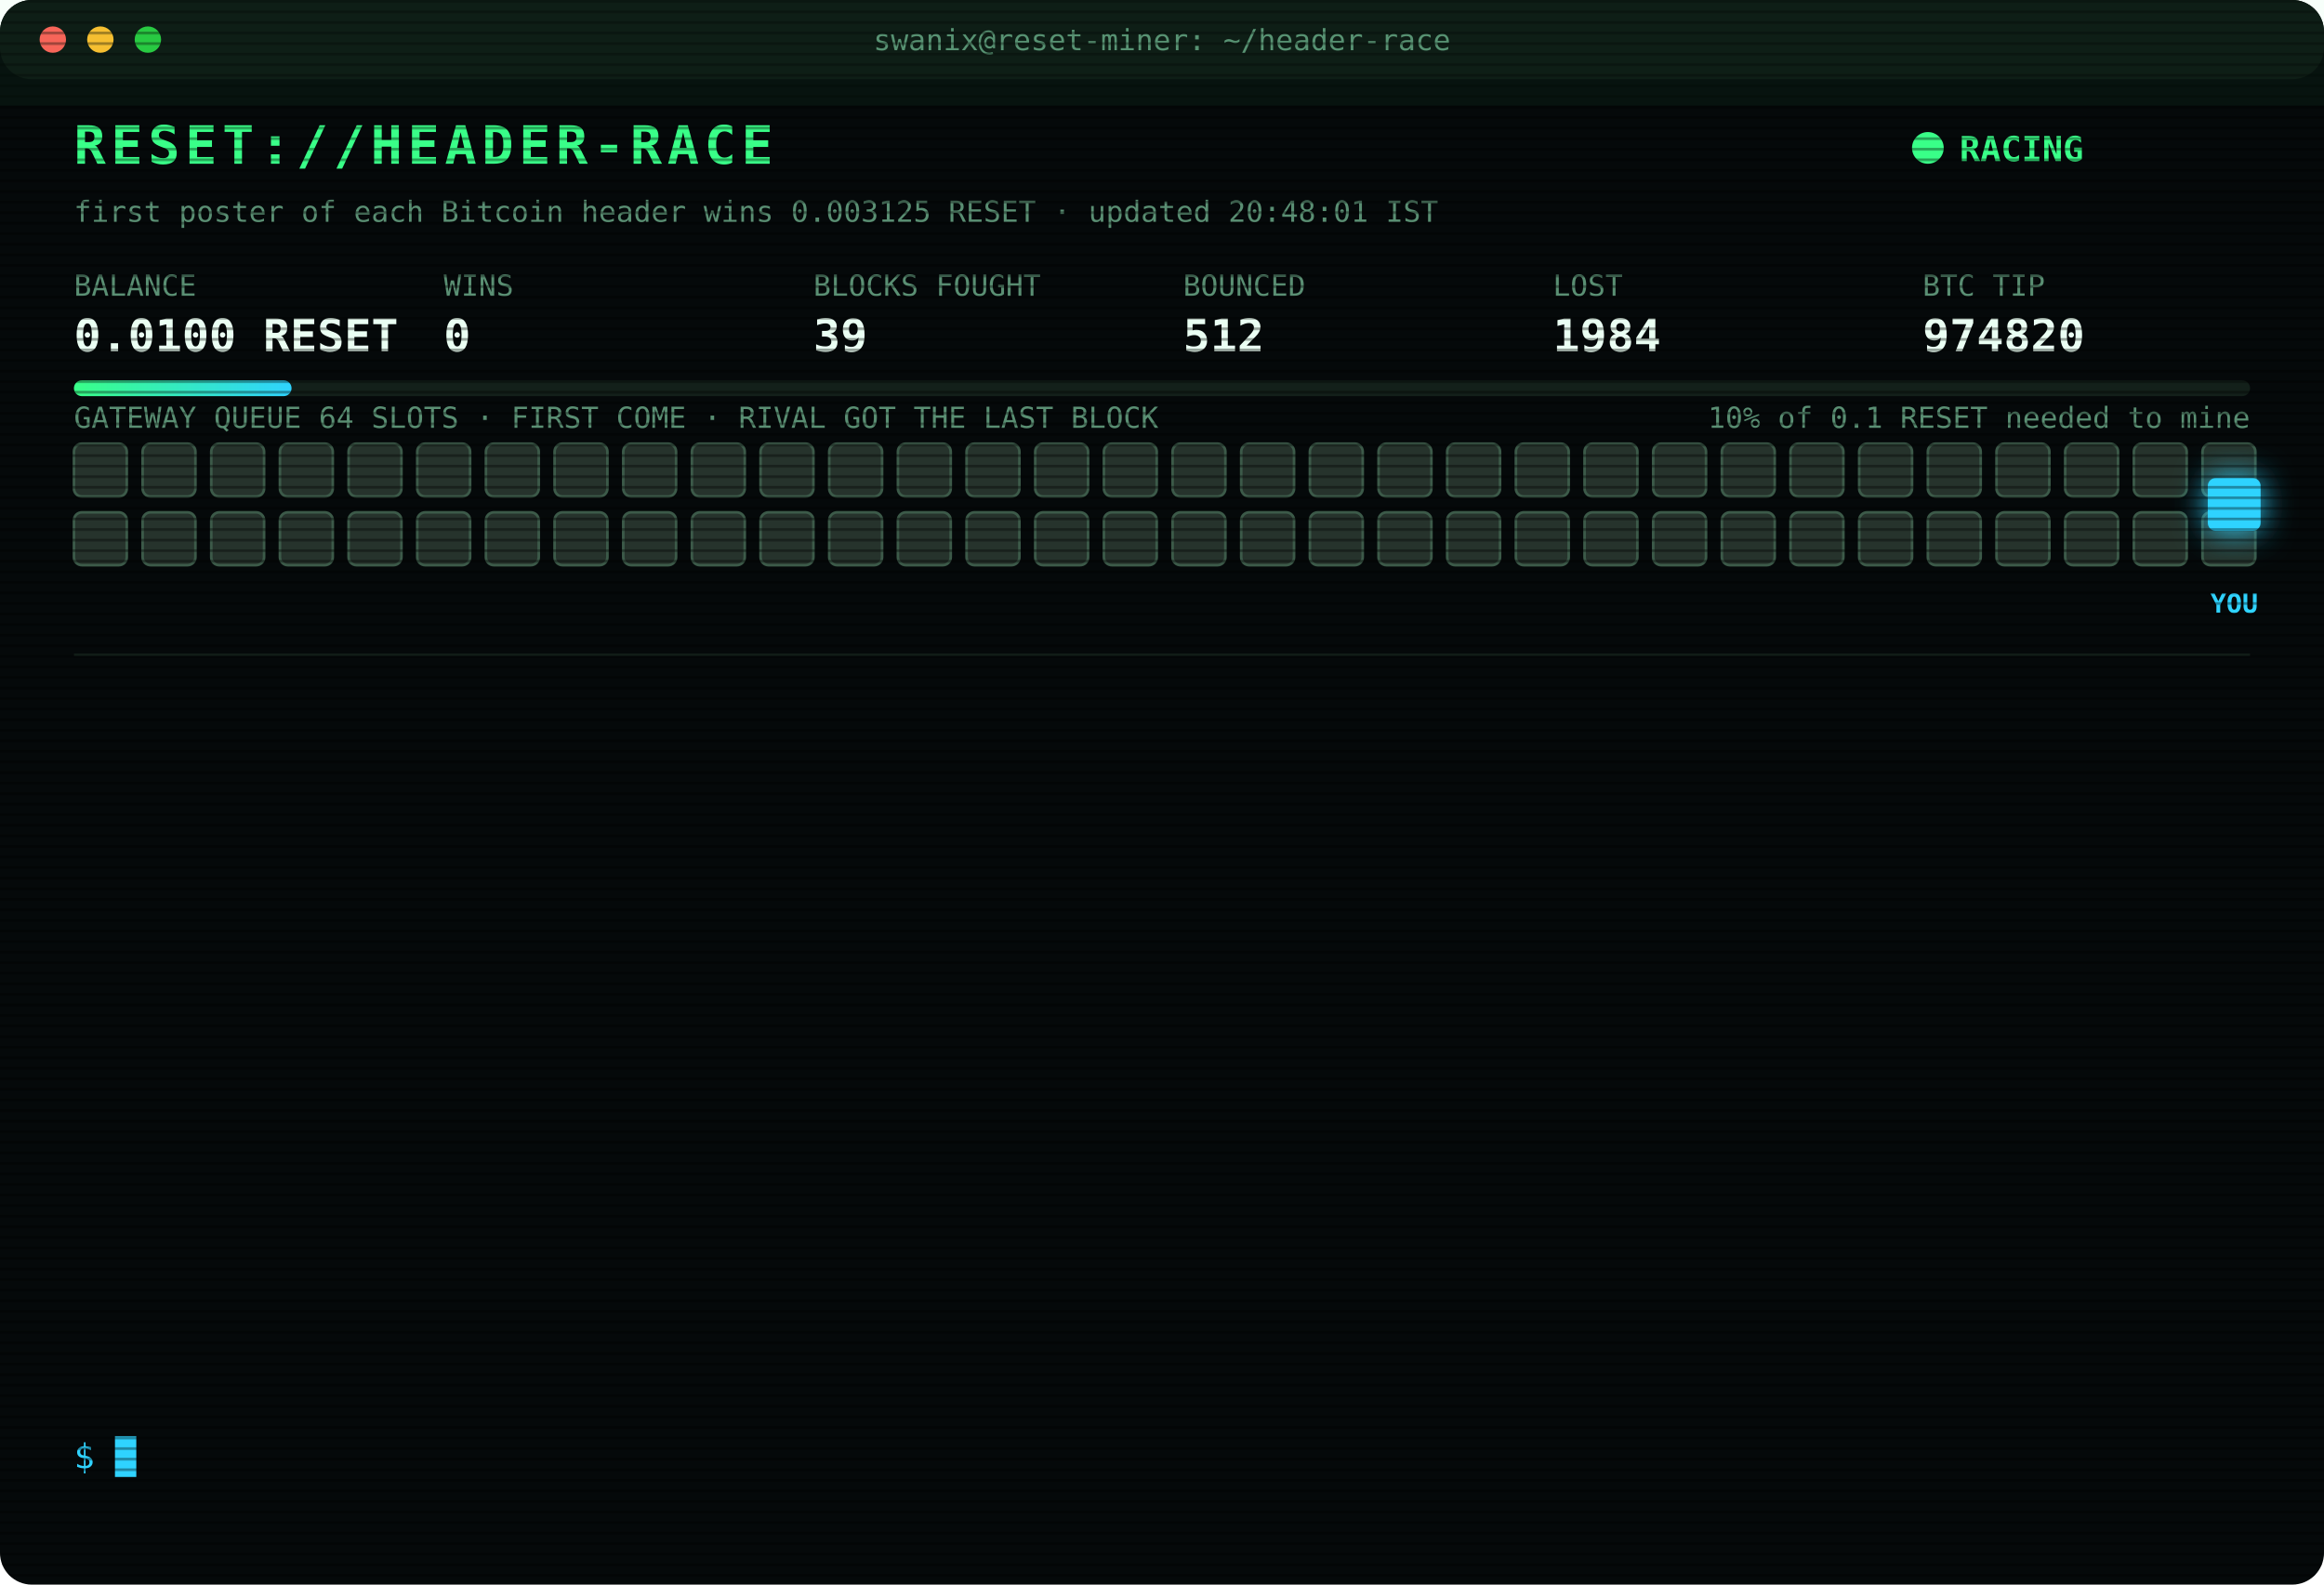
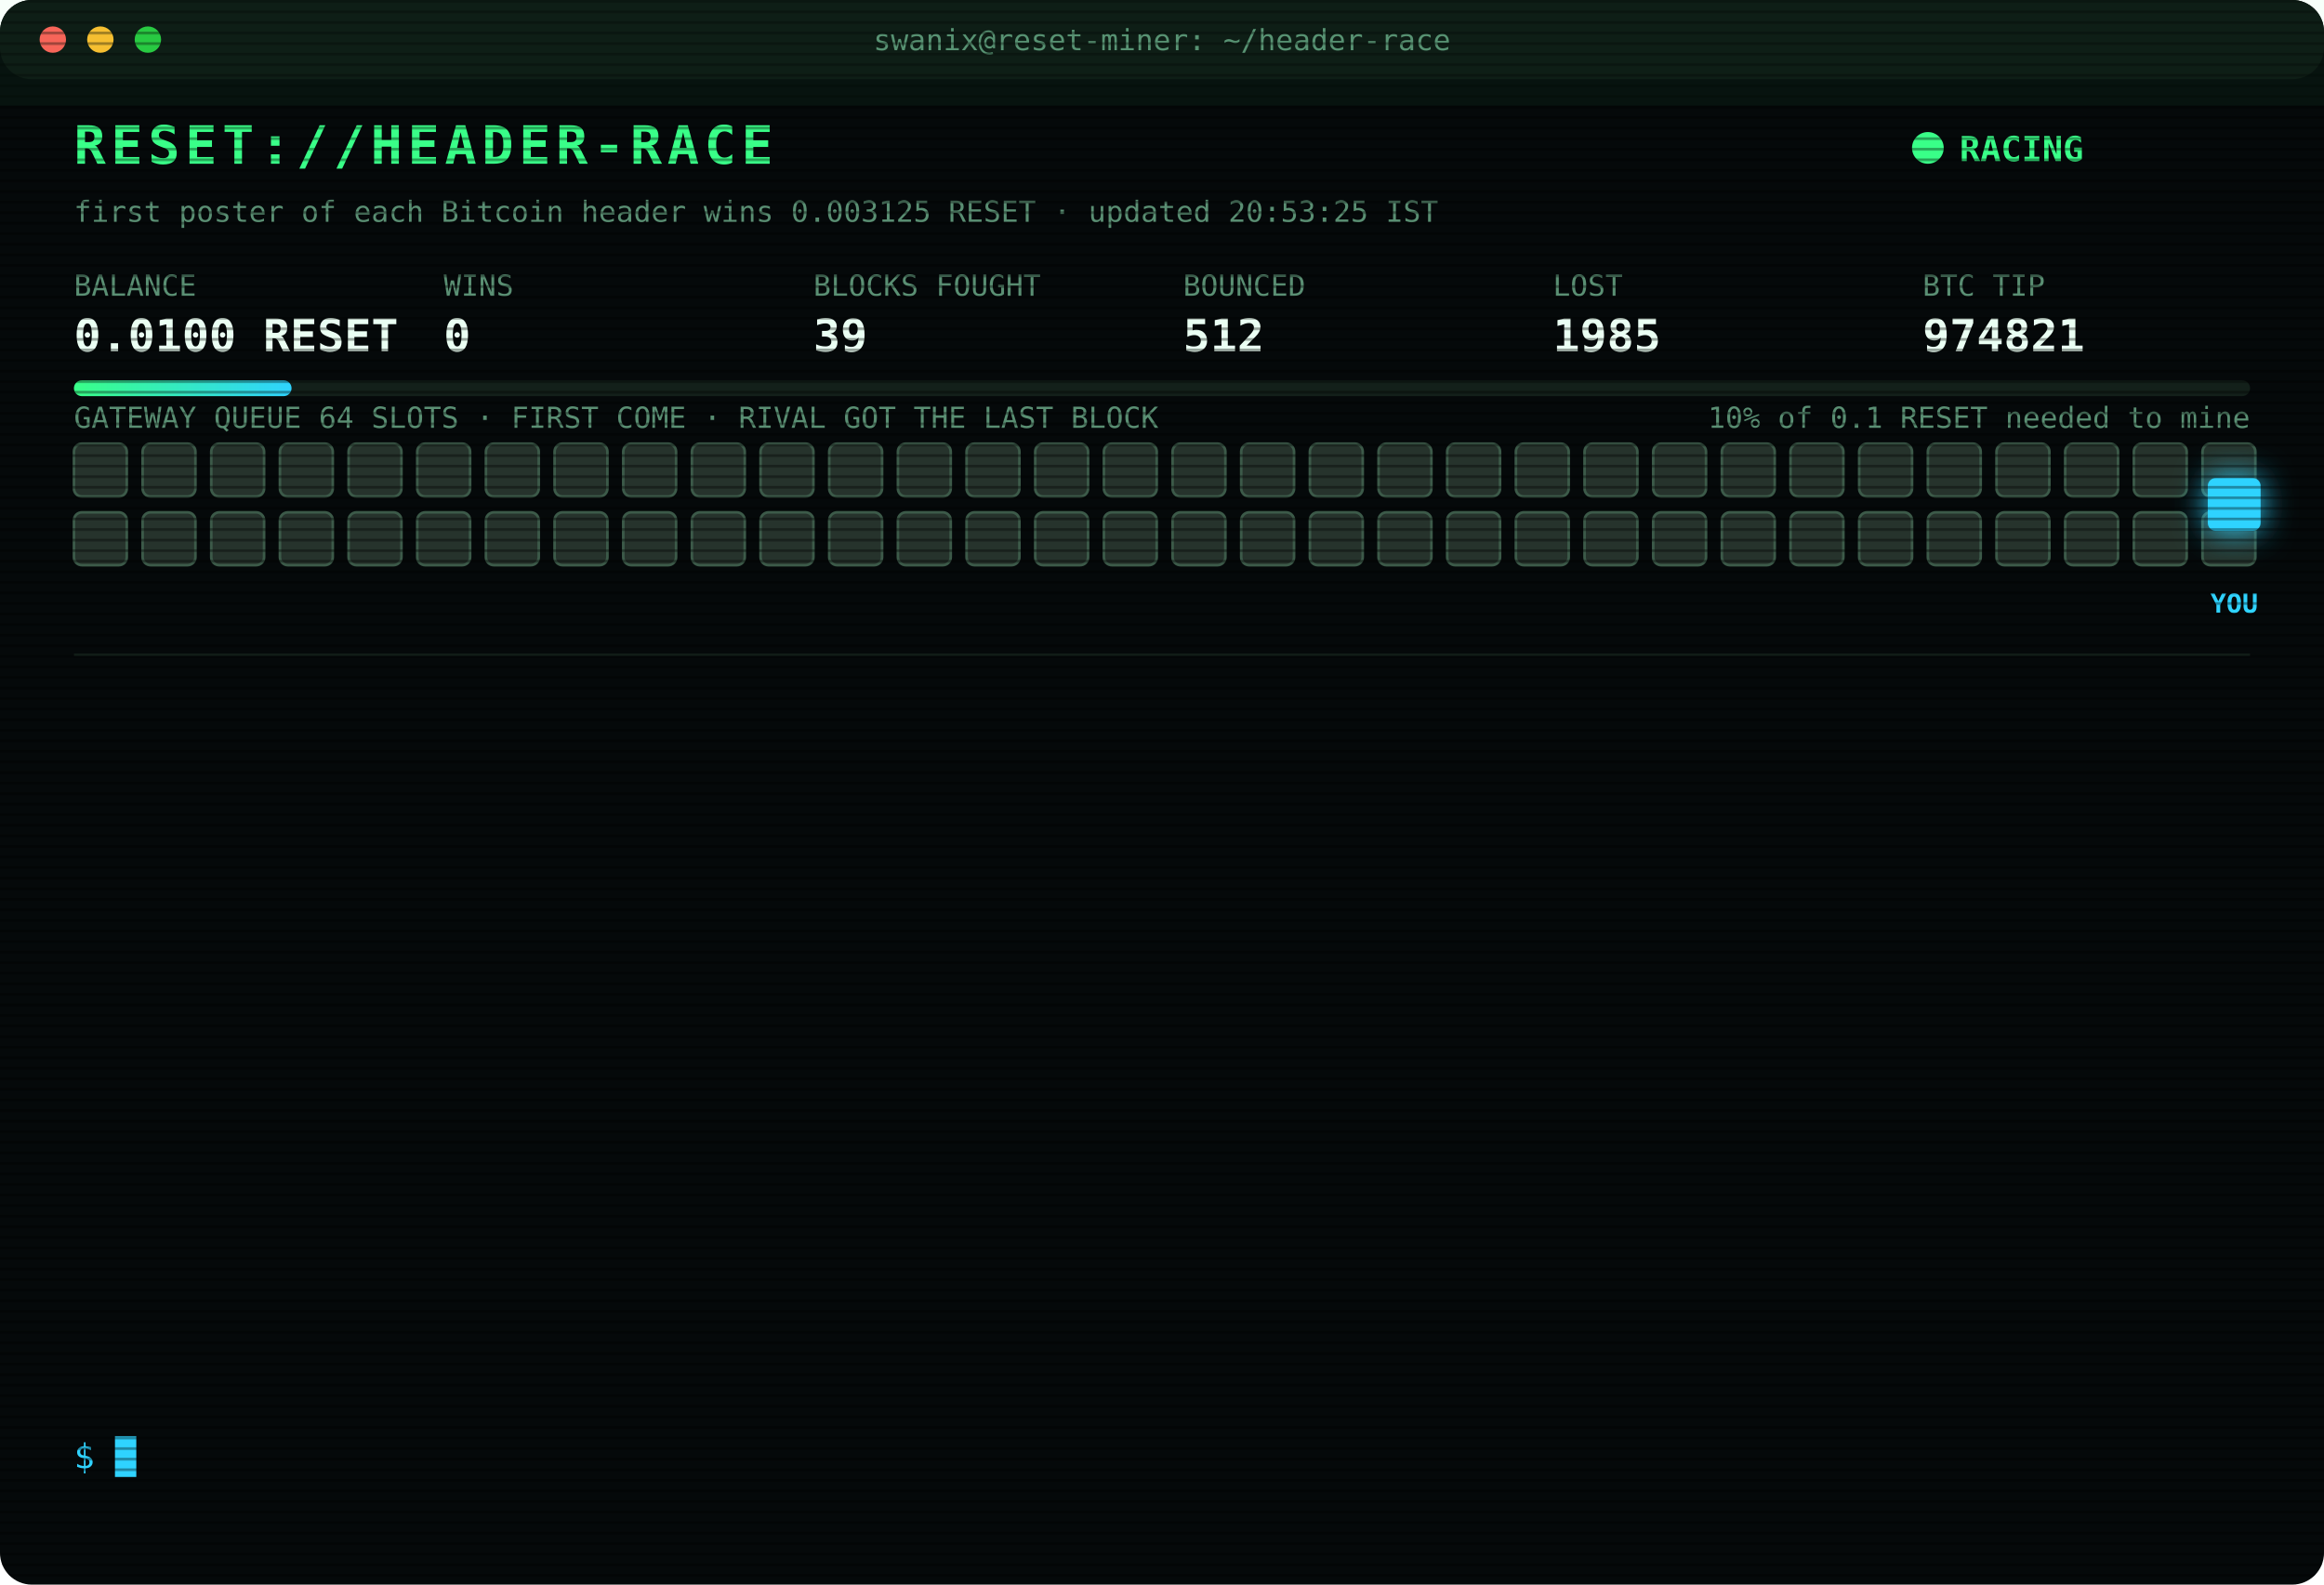
<svg xmlns="http://www.w3.org/2000/svg" width="880" height="600" viewBox="0 0 880 600" font-family="ui-monospace,SFMono-Regular,Menlo,Consolas,monospace">
  <style>
text{font-size:13px;fill:#7CFFB2}
.title{font-size:20px;font-weight:700;fill:#39FF88;letter-spacing:2px;animation:glitch 3s infinite steps(1)}
.sub{fill:#2fd3ff}.k{fill:#5a8f73;font-size:11px}.v{font-size:17px;font-weight:700;fill:#eafff3}
.ts{fill:#3f6b56}.boot{fill:#2fd3ff}.dim{fill:#5a8f73}.bad{fill:#ff4d6d}.warn{fill:#ffd23f}.mag{fill:#ff5cf0}.win{fill:#39FF88;font-weight:700}
.tag{font-size:10px;fill:#2fd3ff;font-weight:700}
.rival{fill:#26332c;stroke:#3c5a49;animation:jam 1.2s infinite alternate}
.idle{fill:#141c18;stroke:#22302a;animation:breathe 4s infinite}
.me{fill:#2fd3ff;filter:drop-shadow(0 0 6px #2fd3ff)}
.hover{animation:nudge 1.1s infinite ease-in-out}.bounce{animation:kick 1.4s infinite}
.ln{opacity:0;animation:in .4s forwards}
.cur{animation:blink 1s infinite steps(1)}
.scan{animation:scan 6s infinite linear}
.led{animation:blink 1.4s infinite}
@keyframes in{from{opacity:0;transform:translateX(-6px)}to{opacity:1;transform:none}}
@keyframes blink{50%{opacity:0}}
@keyframes jam{to{fill:#33463b}}
@keyframes breathe{50%{opacity:.4}}
@keyframes nudge{50%{transform:translateX(-10px)}}
@keyframes kick{0%,100%{transform:none}30%{transform:translateX(-14px)}55%{transform:translateX(10px) translateY(-6px)}}
@keyframes glitch{0%,92%{transform:none}93%{transform:translateX(2px);fill:#ff4d6d}95%{transform:translateX(-2px);fill:#2fd3ff}97%{transform:none}}
@keyframes scan{from{transform:translateY(-40px)}to{transform:translateY(600px)}}
</style>
  <defs>
    <pattern id="sl" width="4" height="4" patternUnits="userSpaceOnUse">
      <rect width="4" height="1" fill="#000" opacity=".35" />
    </pattern>
    <linearGradient id="bar">
      <stop offset="0" stop-color="#39FF88" />
      <stop offset="1" stop-color="#2fd3ff" />
    </linearGradient>
  </defs>
  <rect width="880" height="600" rx="12" fill="#05090a" />
  <rect width="880" height="30" rx="12" fill="#0d1512" />
  <circle cx="20" cy="15" r="5" fill="#ff5f57" />
  <circle cx="38" cy="15" r="5" fill="#febc2e" />
  <circle cx="56" cy="15" r="5" fill="#28c840" />
  <text x="440" y="19" text-anchor="middle" class="k">swanix@reset-miner: ~/header-race</text>
  <text x="28" y="62" class="title">RESET://HEADER-RACE</text>
  <circle class="led" cx="730" cy="56" r="6" fill="#39FF88" />
  <text x="742" y="61" class="win">RACING</text>
-   <text x="28" y="84" class="k">first poster of each Bitcoin header wins 0.003125 RESET · updated 20:48:01 IST</text>
+   <text x="28" y="84" class="k">first poster of each Bitcoin header wins 0.003125 RESET · updated 20:53:25 IST</text>
  <text x="28" y="112" class="k">BALANCE</text>
  <text x="28" y="133" class="v">0.0100 RESET</text>
  <text x="168" y="112" class="k">WINS</text>
  <text x="168" y="133" class="v">0</text>
  <text x="308" y="112" class="k">BLOCKS FOUGHT</text>
  <text x="308" y="133" class="v">39</text>
  <text x="448" y="112" class="k">BOUNCED</text>
  <text x="448" y="133" class="v">512</text>
  <text x="588" y="112" class="k">LOST</text>
-   <text x="588" y="133" class="v">1984</text>
+   <text x="588" y="133" class="v">1985</text>
  <text x="728" y="112" class="k">BTC TIP</text>
-   <text x="728" y="133" class="v">974820</text>
+   <text x="728" y="133" class="v">974821</text>
  <rect x="28" y="144" width="824" height="6" rx="3" fill="#13201a" />
  <rect x="28" y="144" width="82.4" height="6" rx="3" fill="url(#bar)" />
  <text x="852" y="162" text-anchor="end" class="k">10% of 0.1 RESET needed to mine</text>
  <text x="28" y="162" class="k">GATEWAY QUEUE 64 SLOTS · FIRST COME · RIVAL GOT THE LAST BLOCK</text>
  <rect class="rival" x="28" y="168" width="20" height="20" rx="3" style="animation-delay:0.00s" />
  <rect class="rival" x="54" y="168" width="20" height="20" rx="3" style="animation-delay:0.05s" />
  <rect class="rival" x="80" y="168" width="20" height="20" rx="3" style="animation-delay:0.10s" />
  <rect class="rival" x="106" y="168" width="20" height="20" rx="3" style="animation-delay:0.15s" />
  <rect class="rival" x="132" y="168" width="20" height="20" rx="3" style="animation-delay:0.20s" />
  <rect class="rival" x="158" y="168" width="20" height="20" rx="3" style="animation-delay:0.25s" />
  <rect class="rival" x="184" y="168" width="20" height="20" rx="3" style="animation-delay:0.30s" />
  <rect class="rival" x="210" y="168" width="20" height="20" rx="3" style="animation-delay:0.35s" />
  <rect class="rival" x="236" y="168" width="20" height="20" rx="3" style="animation-delay:0.40s" />
  <rect class="rival" x="262" y="168" width="20" height="20" rx="3" style="animation-delay:0.45s" />
  <rect class="rival" x="288" y="168" width="20" height="20" rx="3" style="animation-delay:0.50s" />
  <rect class="rival" x="314" y="168" width="20" height="20" rx="3" style="animation-delay:0.55s" />
  <rect class="rival" x="340" y="168" width="20" height="20" rx="3" style="animation-delay:0.60s" />
  <rect class="rival" x="366" y="168" width="20" height="20" rx="3" style="animation-delay:0.65s" />
  <rect class="rival" x="392" y="168" width="20" height="20" rx="3" style="animation-delay:0.70s" />
  <rect class="rival" x="418" y="168" width="20" height="20" rx="3" style="animation-delay:0.75s" />
  <rect class="rival" x="444" y="168" width="20" height="20" rx="3" style="animation-delay:0.80s" />
  <rect class="rival" x="470" y="168" width="20" height="20" rx="3" style="animation-delay:0.85s" />
  <rect class="rival" x="496" y="168" width="20" height="20" rx="3" style="animation-delay:0.90s" />
  <rect class="rival" x="522" y="168" width="20" height="20" rx="3" style="animation-delay:0.95s" />
  <rect class="rival" x="548" y="168" width="20" height="20" rx="3" style="animation-delay:1.00s" />
  <rect class="rival" x="574" y="168" width="20" height="20" rx="3" style="animation-delay:1.05s" />
  <rect class="rival" x="600" y="168" width="20" height="20" rx="3" style="animation-delay:1.10s" />
  <rect class="rival" x="626" y="168" width="20" height="20" rx="3" style="animation-delay:1.15s" />
  <rect class="rival" x="652" y="168" width="20" height="20" rx="3" style="animation-delay:1.20s" />
  <rect class="rival" x="678" y="168" width="20" height="20" rx="3" style="animation-delay:1.25s" />
  <rect class="rival" x="704" y="168" width="20" height="20" rx="3" style="animation-delay:1.30s" />
  <rect class="rival" x="730" y="168" width="20" height="20" rx="3" style="animation-delay:1.35s" />
  <rect class="rival" x="756" y="168" width="20" height="20" rx="3" style="animation-delay:1.40s" />
  <rect class="rival" x="782" y="168" width="20" height="20" rx="3" style="animation-delay:1.45s" />
  <rect class="rival" x="808" y="168" width="20" height="20" rx="3" style="animation-delay:1.50s" />
  <rect class="rival" x="834" y="168" width="20" height="20" rx="3" style="animation-delay:1.55s" />
  <rect class="rival" x="28" y="194" width="20" height="20" rx="3" style="animation-delay:1.60s" />
  <rect class="rival" x="54" y="194" width="20" height="20" rx="3" style="animation-delay:1.65s" />
  <rect class="rival" x="80" y="194" width="20" height="20" rx="3" style="animation-delay:1.70s" />
  <rect class="rival" x="106" y="194" width="20" height="20" rx="3" style="animation-delay:1.75s" />
  <rect class="rival" x="132" y="194" width="20" height="20" rx="3" style="animation-delay:1.80s" />
  <rect class="rival" x="158" y="194" width="20" height="20" rx="3" style="animation-delay:1.85s" />
  <rect class="rival" x="184" y="194" width="20" height="20" rx="3" style="animation-delay:1.90s" />
  <rect class="rival" x="210" y="194" width="20" height="20" rx="3" style="animation-delay:1.95s" />
  <rect class="rival" x="236" y="194" width="20" height="20" rx="3" style="animation-delay:2.00s" />
  <rect class="rival" x="262" y="194" width="20" height="20" rx="3" style="animation-delay:2.05s" />
  <rect class="rival" x="288" y="194" width="20" height="20" rx="3" style="animation-delay:2.10s" />
  <rect class="rival" x="314" y="194" width="20" height="20" rx="3" style="animation-delay:2.15s" />
  <rect class="rival" x="340" y="194" width="20" height="20" rx="3" style="animation-delay:2.20s" />
  <rect class="rival" x="366" y="194" width="20" height="20" rx="3" style="animation-delay:2.25s" />
  <rect class="rival" x="392" y="194" width="20" height="20" rx="3" style="animation-delay:2.30s" />
  <rect class="rival" x="418" y="194" width="20" height="20" rx="3" style="animation-delay:2.35s" />
  <rect class="rival" x="444" y="194" width="20" height="20" rx="3" style="animation-delay:2.40s" />
  <rect class="rival" x="470" y="194" width="20" height="20" rx="3" style="animation-delay:2.45s" />
  <rect class="rival" x="496" y="194" width="20" height="20" rx="3" style="animation-delay:2.50s" />
  <rect class="rival" x="522" y="194" width="20" height="20" rx="3" style="animation-delay:2.55s" />
  <rect class="rival" x="548" y="194" width="20" height="20" rx="3" style="animation-delay:2.60s" />
  <rect class="rival" x="574" y="194" width="20" height="20" rx="3" style="animation-delay:2.65s" />
  <rect class="rival" x="600" y="194" width="20" height="20" rx="3" style="animation-delay:2.70s" />
  <rect class="rival" x="626" y="194" width="20" height="20" rx="3" style="animation-delay:2.75s" />
  <rect class="rival" x="652" y="194" width="20" height="20" rx="3" style="animation-delay:2.80s" />
  <rect class="rival" x="678" y="194" width="20" height="20" rx="3" style="animation-delay:2.85s" />
  <rect class="rival" x="704" y="194" width="20" height="20" rx="3" style="animation-delay:2.90s" />
  <rect class="rival" x="730" y="194" width="20" height="20" rx="3" style="animation-delay:2.95s" />
  <rect class="rival" x="756" y="194" width="20" height="20" rx="3" style="animation-delay:3.00s" />
  <rect class="rival" x="782" y="194" width="20" height="20" rx="3" style="animation-delay:3.05s" />
  <rect class="rival" x="808" y="194" width="20" height="20" rx="3" style="animation-delay:3.10s" />
  <rect class="rival" x="834" y="194" width="20" height="20" rx="3" style="animation-delay:3.15s" />
  <g class="hover">
    <rect class="me" x="836" y="181" width="20" height="20" rx="3" />
    <text class="tag" x="846" y="232" text-anchor="middle">YOU</text>
  </g>
  <line x1="28" x2="852" y1="248" y2="248" stroke="#13201a" />
  <g class="ln" style="animation-delay:0.40s">
-     <text x="28" y="270" class="ts">19:10:43</text>
-     <text x="104" y="270" class="dim">[STINT END] calls 770 · wins 0</text>
+     <text x="28" y="270" class="ts">19:15:27</text>
+     <text x="104" y="270" class="boot">[BOOT] racer v3 online · 3 feeds · stint 340m</text>
  </g>
  <g class="ln" style="animation-delay:0.65s">
-     <text x="28" y="292" class="ts">19:15:27</text>
-     <text x="104" y="292" class="boot">[BOOT] racer v3 online · 3 feeds · stint 340m</text>
+     <text x="28" y="292" class="ts">19:16:19</text>
+     <text x="104" y="292" class="bad">[LOST] #974811 taken by a rival miner</text>
  </g>
  <g class="ln" style="animation-delay:0.90s">
-     <text x="28" y="314" class="ts">19:16:19</text>
-     <text x="104" y="314" class="bad">[LOST] #974811 taken by a rival miner</text>
+     <text x="28" y="314" class="ts">19:17:54</text>
+     <text x="104" y="314" class="bad">[LOST] #974812 taken by a rival miner</text>
  </g>
  <g class="ln" style="animation-delay:1.15s">
-     <text x="28" y="336" class="ts">19:17:54</text>
-     <text x="104" y="336" class="bad">[LOST] #974812 taken by a rival miner</text>
+     <text x="28" y="336" class="ts">19:21:59</text>
+     <text x="104" y="336" class="bad">[LOST] #974813 taken by a rival miner</text>
  </g>
  <g class="ln" style="animation-delay:1.40s">
-     <text x="28" y="358" class="ts">19:21:59</text>
-     <text x="104" y="358" class="bad">[LOST] #974813 taken by a rival miner</text>
+     <text x="28" y="358" class="ts">19:51:41</text>
+     <text x="104" y="358" class="bad">[LOST] #974814 taken by a rival miner</text>
  </g>
  <g class="ln" style="animation-delay:1.65s">
-     <text x="28" y="380" class="ts">19:51:41</text>
-     <text x="104" y="380" class="bad">[LOST] #974814 taken by a rival miner</text>
+     <text x="28" y="380" class="ts">19:59:43</text>
+     <text x="104" y="380" class="bad">[LOST] #974815 taken by a rival miner</text>
  </g>
  <g class="ln" style="animation-delay:1.90s">
-     <text x="28" y="402" class="ts">19:59:43</text>
-     <text x="104" y="402" class="bad">[LOST] #974815 taken by a rival miner</text>
+     <text x="28" y="402" class="ts">20:10:52</text>
+     <text x="104" y="402" class="bad">[LOST] #974816 taken by a rival miner</text>
  </g>
  <g class="ln" style="animation-delay:2.15s">
-     <text x="28" y="424" class="ts">20:10:52</text>
-     <text x="104" y="424" class="bad">[LOST] #974816 taken by a rival miner</text>
+     <text x="28" y="424" class="ts">20:19:27</text>
+     <text x="104" y="424" class="bad">[LOST] #974817 taken by a rival miner</text>
  </g>
  <g class="ln" style="animation-delay:2.40s">
-     <text x="28" y="446" class="ts">20:19:27</text>
-     <text x="104" y="446" class="bad">[LOST] #974817 taken by a rival miner</text>
+     <text x="28" y="446" class="ts">20:45:15</text>
+     <text x="104" y="446" class="bad">[LOST] #974818 taken by a rival miner</text>
  </g>
  <g class="ln" style="animation-delay:2.65s">
-     <text x="28" y="468" class="ts">20:45:15</text>
-     <text x="104" y="468" class="bad">[LOST] #974818 taken by a rival miner</text>
+     <text x="28" y="468" class="ts">20:47:37</text>
+     <text x="104" y="468" class="bad">[LOST] #974819 taken by a rival miner</text>
  </g>
  <g class="ln" style="animation-delay:2.90s">
-     <text x="28" y="490" class="ts">20:47:37</text>
-     <text x="104" y="490" class="bad">[LOST] #974819 taken by a rival miner</text>
+     <text x="28" y="490" class="ts">20:47:57</text>
+     <text x="104" y="490" class="bad">[GATEWAY DOWN] no response · 1259ms</text>
  </g>
  <g class="ln" style="animation-delay:3.15s">
-     <text x="28" y="512" class="ts">20:47:57</text>
-     <text x="104" y="512" class="bad">[GATEWAY DOWN] no response · 1259ms</text>
+     <text x="28" y="512" class="ts">20:48:01</text>
+     <text x="104" y="512" class="bad">[LOST] #974820 taken by a rival miner</text>
  </g>
  <g class="ln" style="animation-delay:3.40s">
-     <text x="28" y="534" class="ts">20:48:01</text>
-     <text x="104" y="534" class="bad">[LOST] #974820 taken by a rival miner</text>
+     <text x="28" y="534" class="ts">20:53:25</text>
+     <text x="104" y="534" class="bad">[LOST] #974821 taken by a rival miner</text>
  </g>
  <text x="28" y="556" class="sub">$ <tspan class="cur">█</tspan>
  </text>
  <rect width="880" height="600" rx="12" fill="url(#sl)" pointer-events="none" />
  <rect class="scan" width="880" height="40" fill="#39FF88" opacity=".04" />
</svg>
